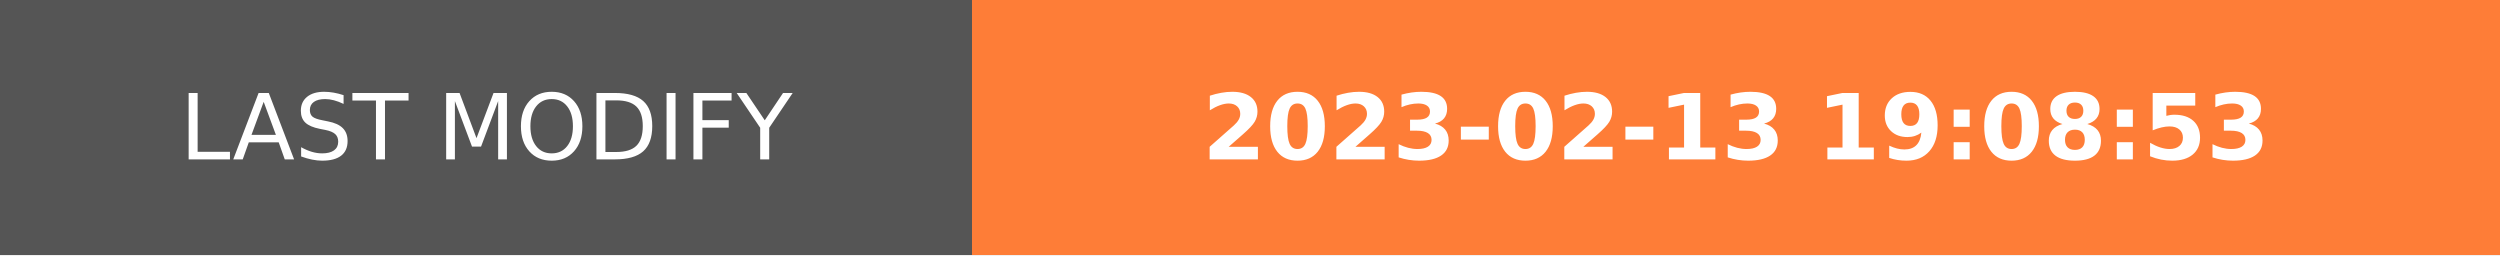
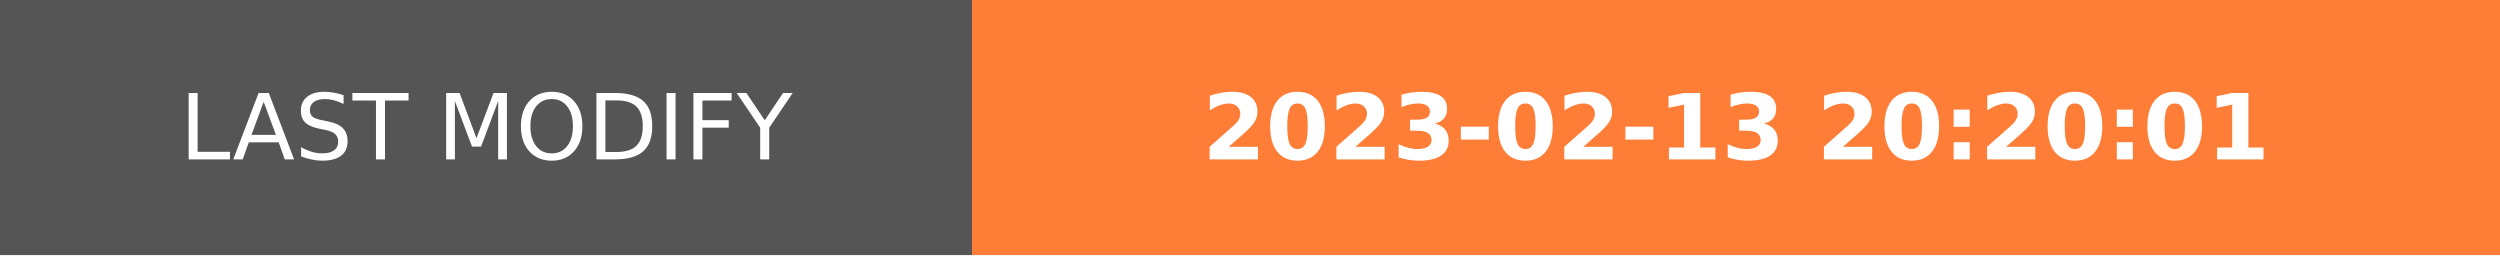
- <svg xmlns="http://www.w3.org/2000/svg" width="274.5" height="28" role="img" aria-label="LAST MODIFY: 2023-02-13 19:08:53">
+ <svg xmlns="http://www.w3.org/2000/svg" width="274.5" height="28" role="img" aria-label="LAST MODIFY: 2023-02-13 20:20:01">
  <g shape-rendering="crispEdges">
    <rect width="106.75" height="28" fill="#555" />
    <rect x="106.75" width="167.75" height="28" fill="#fe7d37" />
  </g>
  <g fill="#fff" text-anchor="middle" font-family="Verdana,Geneva,DejaVu Sans,sans-serif" text-rendering="geometricPrecision" font-size="100">
    <text transform="scale(.1)" x="533.75" y="175" textLength="827.5" fill="#fff">LAST MODIFY</text>
-     <text transform="scale(.1)" x="1906.25" y="175" textLength="1437.5" fill="#fff" font-weight="bold">2023-02-13 19:08:53</text>
+     <text transform="scale(.1)" x="1906.25" y="175" textLength="1437.5" fill="#fff" font-weight="bold">2023-02-13 20:20:01</text>
  </g>
</svg>
